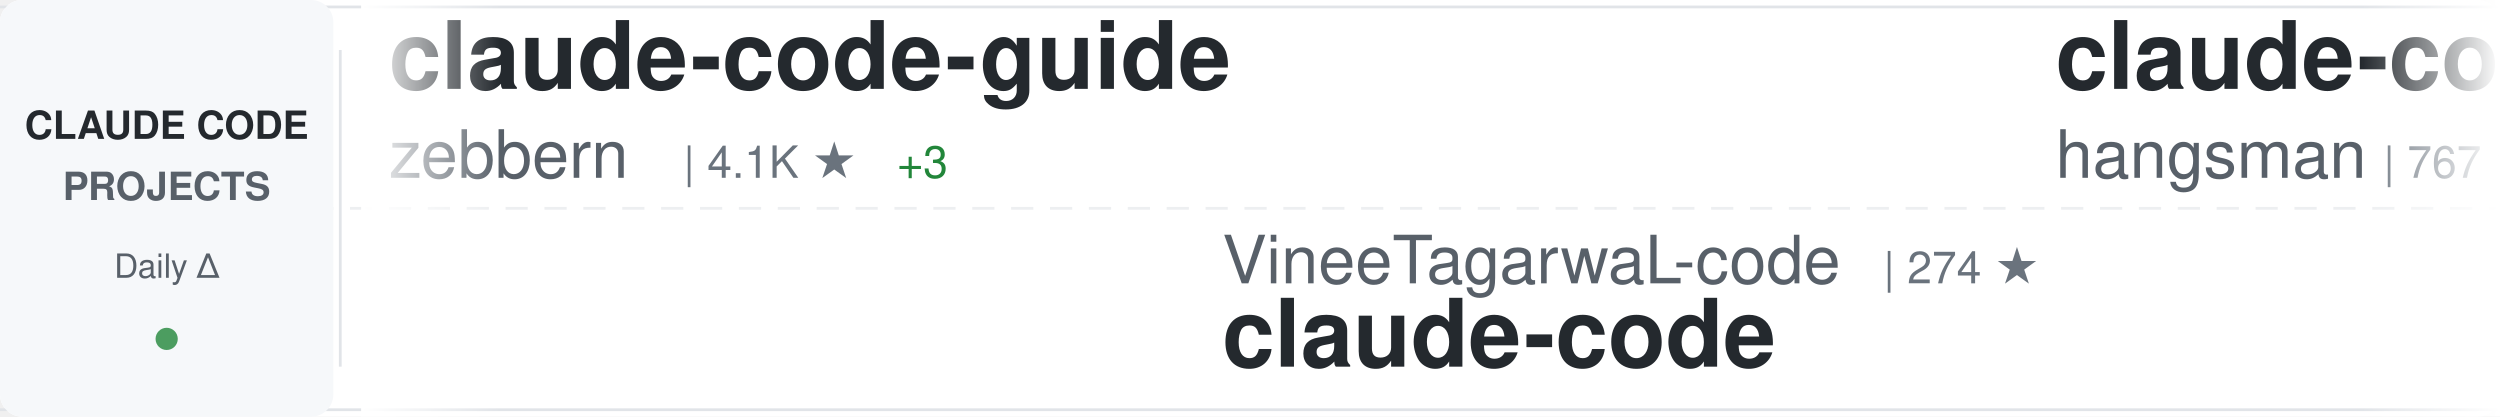
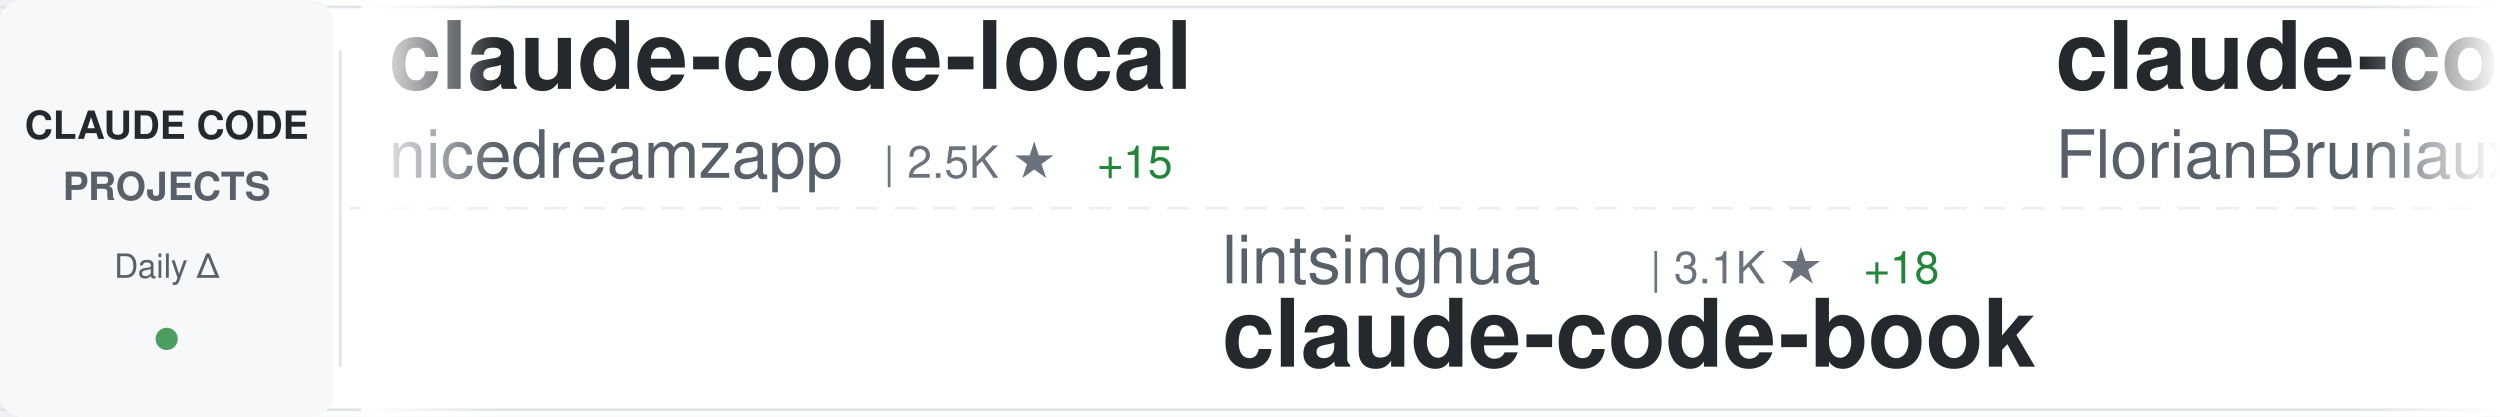
<svg xmlns="http://www.w3.org/2000/svg" width="900" height="150">
  <defs>
    <linearGradient id="awesomeLeftFade" x1="0%" y1="0%" x2="100%" y2="0%">
      <stop offset="0%" style="stop-color:#ffffff;stop-opacity:1" />
      <stop offset="100%" style="stop-color:#ffffff;stop-opacity:0" />
    </linearGradient>
    <linearGradient id="awesomeRightFade" x1="0%" y1="0%" x2="100%" y2="0%">
      <stop offset="0%" style="stop-color:#ffffff;stop-opacity:0" />
      <stop offset="100%" style="stop-color:#ffffff;stop-opacity:1" />
    </linearGradient>
  </defs>
  <rect width="900" height="150" fill="#ffffff" rx="8" />
  <rect x="0" y="2" width="900" height="1" fill="#e1e4e8" />
  <rect x="0" y="147" width="900" height="1" fill="#e1e4e8" />
  <line x1="0" y1="75" x2="900" y2="75" stroke="#e1e4e8" stroke-width="1" stroke-dasharray="8 6" opacity="0.6" />
  <rect x="0" y="0" width="120" height="150" fill="#f6f8fa" rx="8" />
  <text x="60" y="50" font-family="-apple-system, BlinkMacSystemFont, 'Segoe UI', Helvetica, Arial, sans-serif" font-size="14" font-weight="600" fill="#24292e" text-anchor="middle">CLAUDE CODE</text>
  <text x="60" y="72" font-family="-apple-system, BlinkMacSystemFont, 'Segoe UI', Helvetica, Arial, sans-serif" font-size="14" font-weight="600" fill="#586069" text-anchor="middle">PROJECTS</text>
  <text x="60" y="100" font-family="-apple-system, BlinkMacSystemFont, 'Segoe UI', Helvetica, Arial, sans-serif" font-size="12" font-weight="500" fill="#586069" text-anchor="middle">Daily Δ</text>
  <circle cx="60" cy="122" r="4" fill="#22863a" opacity="0.8" />
  <rect x="122" y="18" width="1" height="114" fill="#e1e4e8" />
  <clipPath id="awesomeTickerClip">
    <rect x="130" y="0" width="770" height="150" />
  </clipPath>
  <g clip-path="url(#awesomeTickerClip)">
    <g id="awesomeTickerItems">
      <animateTransform attributeName="transform" attributeType="XML" type="translate" from="0 0" to="-3000 0" dur="54s" repeatCount="indefinite" />
      <g transform="translate(0, 0)">
-         <text x="140" y="32" font-family="-apple-system, BlinkMacSystemFont, 'Segoe UI', Helvetica, Arial, sans-serif" font-size="34" font-weight="600" fill="#24292e">claude-code-guide</text>
-         <text x="140" y="64" font-family="-apple-system, BlinkMacSystemFont, 'Segoe UI', Helvetica, Arial, sans-serif" font-size="24" font-weight="400" fill="#586069">zebbern</text>
-         <text x="246" y="64" font-family="-apple-system, BlinkMacSystemFont, 'Segoe UI', Helvetica, Arial, sans-serif" font-size="16" font-weight="500" fill="#6a737d">| 4.1K ★</text>
-         <text x="323" y="64" font-family="-apple-system, BlinkMacSystemFont, 'Segoe UI', Helvetica, Arial, sans-serif" font-size="16" font-weight="500" fill="#22863a"> +3</text>
+         <text x="140" y="32" font-family="-apple-system, BlinkMacSystemFont, 'Segoe UI', Helvetica, Arial, sans-serif" font-size="34" font-weight="600" fill="#24292e">claude-code-local</text>
+         <text x="140" y="64" font-family="-apple-system, BlinkMacSystemFont, 'Segoe UI', Helvetica, Arial, sans-serif" font-size="24" font-weight="400" fill="#586069">nicedreamzapp</text>
+         <text x="318" y="64" font-family="-apple-system, BlinkMacSystemFont, 'Segoe UI', Helvetica, Arial, sans-serif" font-size="16" font-weight="500" fill="#6a737d">| 2.5K ★</text>
+         <text x="395" y="64" font-family="-apple-system, BlinkMacSystemFont, 'Segoe UI', Helvetica, Arial, sans-serif" font-size="16" font-weight="500" fill="#22863a"> +15</text>
      </g>
      <g transform="translate(300, 0)">
-         <text x="140" y="102" font-family="-apple-system, BlinkMacSystemFont, 'Segoe UI', Helvetica, Arial, sans-serif" font-size="24" font-weight="400" fill="#586069">VineeTagarwaL-code</text>
-         <text x="378" y="102" font-family="-apple-system, BlinkMacSystemFont, 'Segoe UI', Helvetica, Arial, sans-serif" font-size="16" font-weight="500" fill="#6a737d">| 274 ★</text>
-         <text x="140" y="132" font-family="-apple-system, BlinkMacSystemFont, 'Segoe UI', Helvetica, Arial, sans-serif" font-size="34" font-weight="600" fill="#24292e">claude-code</text>
+         <text x="140" y="102" font-family="-apple-system, BlinkMacSystemFont, 'Segoe UI', Helvetica, Arial, sans-serif" font-size="24" font-weight="400" fill="#586069">lintsinghua</text>
+         <text x="294" y="102" font-family="-apple-system, BlinkMacSystemFont, 'Segoe UI', Helvetica, Arial, sans-serif" font-size="16" font-weight="500" fill="#6a737d">| 3.1K ★</text>
+         <text x="371" y="102" font-family="-apple-system, BlinkMacSystemFont, 'Segoe UI', Helvetica, Arial, sans-serif" font-size="16" font-weight="500" fill="#22863a"> +18</text>
+         <text x="140" y="132" font-family="-apple-system, BlinkMacSystemFont, 'Segoe UI', Helvetica, Arial, sans-serif" font-size="34" font-weight="600" fill="#24292e">claude-code-book</text>
      </g>
      <g transform="translate(600, 0)">
-         <text x="140" y="32" font-family="-apple-system, BlinkMacSystemFont, 'Segoe UI', Helvetica, Arial, sans-serif" font-size="34" font-weight="600" fill="#24292e">claude-code-source</text>
-         <text x="140" y="64" font-family="-apple-system, BlinkMacSystemFont, 'Segoe UI', Helvetica, Arial, sans-serif" font-size="24" font-weight="400" fill="#586069">hangsman</text>
-         <text x="258" y="64" font-family="-apple-system, BlinkMacSystemFont, 'Segoe UI', Helvetica, Arial, sans-serif" font-size="16" font-weight="500" fill="#6a737d">| 767 ★</text>
-         <text x="326" y="64" font-family="-apple-system, BlinkMacSystemFont, 'Segoe UI', Helvetica, Arial, sans-serif" font-size="16" font-weight="500" fill="#22863a"> +1</text>
+         <text x="140" y="32" font-family="-apple-system, BlinkMacSystemFont, 'Segoe UI', Helvetica, Arial, sans-serif" font-size="34" font-weight="600" fill="#24292e">claude-code-ultimate-gui...</text>
+         <text x="140" y="64" font-family="-apple-system, BlinkMacSystemFont, 'Segoe UI', Helvetica, Arial, sans-serif" font-size="24" font-weight="400" fill="#586069">FlorianBruniaux</text>
+         <text x="342" y="64" font-family="-apple-system, BlinkMacSystemFont, 'Segoe UI', Helvetica, Arial, sans-serif" font-size="16" font-weight="500" fill="#6a737d">| 4.2K ★</text>
+         <text x="419" y="64" font-family="-apple-system, BlinkMacSystemFont, 'Segoe UI', Helvetica, Arial, sans-serif" font-size="16" font-weight="500" fill="#22863a"> +16</text>
      </g>
      <g transform="translate(900, 0)">
-         <text x="140" y="102" font-family="-apple-system, BlinkMacSystemFont, 'Segoe UI', Helvetica, Arial, sans-serif" font-size="24" font-weight="400" fill="#586069">frankbria</text>
-         <text x="270" y="102" font-family="-apple-system, BlinkMacSystemFont, 'Segoe UI', Helvetica, Arial, sans-serif" font-size="16" font-weight="500" fill="#6a737d">| 9.0K ★</text>
-         <text x="347" y="102" font-family="-apple-system, BlinkMacSystemFont, 'Segoe UI', Helvetica, Arial, sans-serif" font-size="16" font-weight="500" fill="#22863a"> +17</text>
-         <text x="140" y="132" font-family="-apple-system, BlinkMacSystemFont, 'Segoe UI', Helvetica, Arial, sans-serif" font-size="34" font-weight="600" fill="#24292e">ralph-claude-code</text>
+         <text x="140" y="102" font-family="-apple-system, BlinkMacSystemFont, 'Segoe UI', Helvetica, Arial, sans-serif" font-size="24" font-weight="400" fill="#586069">sickn33</text>
+         <text x="246" y="102" font-family="-apple-system, BlinkMacSystemFont, 'Segoe UI', Helvetica, Arial, sans-serif" font-size="16" font-weight="500" fill="#6a737d">| 36.6K ★</text>
+         <text x="332" y="102" font-family="-apple-system, BlinkMacSystemFont, 'Segoe UI', Helvetica, Arial, sans-serif" font-size="16" font-weight="500" fill="#22863a"> +151</text>
+         <text x="140" y="132" font-family="-apple-system, BlinkMacSystemFont, 'Segoe UI', Helvetica, Arial, sans-serif" font-size="34" font-weight="600" fill="#24292e">antigravity-awesome-skil...</text>
      </g>
      <g transform="translate(1200, 0)">
-         <text x="140" y="32" font-family="-apple-system, BlinkMacSystemFont, 'Segoe UI', Helvetica, Arial, sans-serif" font-size="34" font-weight="600" fill="#24292e">claude-code-pm-course</text>
-         <text x="140" y="64" font-family="-apple-system, BlinkMacSystemFont, 'Segoe UI', Helvetica, Arial, sans-serif" font-size="24" font-weight="400" fill="#586069">carlvellotti</text>
-         <text x="306" y="64" font-family="-apple-system, BlinkMacSystemFont, 'Segoe UI', Helvetica, Arial, sans-serif" font-size="16" font-weight="500" fill="#6a737d">| 2.0K ★</text>
-         <text x="383" y="64" font-family="-apple-system, BlinkMacSystemFont, 'Segoe UI', Helvetica, Arial, sans-serif" font-size="16" font-weight="500" fill="#22863a"> +2</text>
+         <text x="140" y="32" font-family="-apple-system, BlinkMacSystemFont, 'Segoe UI', Helvetica, Arial, sans-serif" font-size="34" font-weight="600" fill="#24292e">nanoclaw</text>
+         <text x="140" y="64" font-family="-apple-system, BlinkMacSystemFont, 'Segoe UI', Helvetica, Arial, sans-serif" font-size="24" font-weight="400" fill="#586069">qwibitai</text>
+         <text x="258" y="64" font-family="-apple-system, BlinkMacSystemFont, 'Segoe UI', Helvetica, Arial, sans-serif" font-size="16" font-weight="500" fill="#6a737d">| 28.6K ★</text>
+         <text x="344" y="64" font-family="-apple-system, BlinkMacSystemFont, 'Segoe UI', Helvetica, Arial, sans-serif" font-size="16" font-weight="500" fill="#22863a"> +45</text>
      </g>
      <g transform="translate(1500, 0)">
+         <text x="140" y="102" font-family="-apple-system, BlinkMacSystemFont, 'Segoe UI', Helvetica, Arial, sans-serif" font-size="24" font-weight="400" fill="#586069">carlvellotti</text>
+         <text x="306" y="102" font-family="-apple-system, BlinkMacSystemFont, 'Segoe UI', Helvetica, Arial, sans-serif" font-size="16" font-weight="500" fill="#6a737d">| 2.0K ★</text>
+         <text x="383" y="102" font-family="-apple-system, BlinkMacSystemFont, 'Segoe UI', Helvetica, Arial, sans-serif" font-size="16" font-weight="500" fill="#22863a"> +2</text>
+         <text x="140" y="132" font-family="-apple-system, BlinkMacSystemFont, 'Segoe UI', Helvetica, Arial, sans-serif" font-size="34" font-weight="600" fill="#24292e">claude-code-pm-course</text>
+       </g>
+       <g transform="translate(1800, 0)">
+         <text x="140" y="32" font-family="-apple-system, BlinkMacSystemFont, 'Segoe UI', Helvetica, Arial, sans-serif" font-size="34" font-weight="600" fill="#24292e">claude-code</text>
+         <text x="140" y="64" font-family="-apple-system, BlinkMacSystemFont, 'Segoe UI', Helvetica, Arial, sans-serif" font-size="24" font-weight="400" fill="#586069">VineeTagarwaL-code</text>
+         <text x="378" y="64" font-family="-apple-system, BlinkMacSystemFont, 'Segoe UI', Helvetica, Arial, sans-serif" font-size="16" font-weight="500" fill="#6a737d">| 274 ★</text>
+       </g>
+       <g transform="translate(2100, 0)">
        <text x="140" y="102" font-family="-apple-system, BlinkMacSystemFont, 'Segoe UI', Helvetica, Arial, sans-serif" font-size="24" font-weight="400" fill="#586069">alirezarezvani</text>
        <text x="330" y="102" font-family="-apple-system, BlinkMacSystemFont, 'Segoe UI', Helvetica, Arial, sans-serif" font-size="16" font-weight="500" fill="#6a737d">| 13.9K ★</text>
-         <text x="416" y="102" font-family="-apple-system, BlinkMacSystemFont, 'Segoe UI', Helvetica, Arial, sans-serif" font-size="16" font-weight="500" fill="#22863a"> +99</text>
+         <text x="416" y="102" font-family="-apple-system, BlinkMacSystemFont, 'Segoe UI', Helvetica, Arial, sans-serif" font-size="16" font-weight="500" fill="#22863a"> +93</text>
        <text x="140" y="132" font-family="-apple-system, BlinkMacSystemFont, 'Segoe UI', Helvetica, Arial, sans-serif" font-size="34" font-weight="600" fill="#24292e">claude-skills</text>
      </g>
-       <g transform="translate(1800, 0)">
-         <text x="140" y="32" font-family="-apple-system, BlinkMacSystemFont, 'Segoe UI', Helvetica, Arial, sans-serif" font-size="34" font-weight="600" fill="#24292e">claude-code-guide</text>
-         <text x="140" y="64" font-family="-apple-system, BlinkMacSystemFont, 'Segoe UI', Helvetica, Arial, sans-serif" font-size="24" font-weight="400" fill="#586069">Cranot</text>
-         <text x="234" y="64" font-family="-apple-system, BlinkMacSystemFont, 'Segoe UI', Helvetica, Arial, sans-serif" font-size="16" font-weight="500" fill="#6a737d">| 2.6K ★</text>
-         <text x="311" y="64" font-family="-apple-system, BlinkMacSystemFont, 'Segoe UI', Helvetica, Arial, sans-serif" font-size="16" font-weight="500" fill="#22863a"> +4</text>
-       </g>
-       <g transform="translate(2100, 0)">
-         <text x="140" y="102" font-family="-apple-system, BlinkMacSystemFont, 'Segoe UI', Helvetica, Arial, sans-serif" font-size="24" font-weight="400" fill="#586069">luyao618</text>
-         <text x="258" y="102" font-family="-apple-system, BlinkMacSystemFont, 'Segoe UI', Helvetica, Arial, sans-serif" font-size="16" font-weight="500" fill="#6a737d">| 1.3K ★</text>
-         <text x="335" y="102" font-family="-apple-system, BlinkMacSystemFont, 'Segoe UI', Helvetica, Arial, sans-serif" font-size="16" font-weight="500" fill="#22863a"> +5</text>
-         <text x="140" y="132" font-family="-apple-system, BlinkMacSystemFont, 'Segoe UI', Helvetica, Arial, sans-serif" font-size="34" font-weight="600" fill="#24292e">Claude-Code-Source-Study</text>
-       </g>
      <g transform="translate(2400, 0)">
-         <text x="140" y="32" font-family="-apple-system, BlinkMacSystemFont, 'Segoe UI', Helvetica, Arial, sans-serif" font-size="34" font-weight="600" fill="#24292e">claude-code</text>
-         <text x="140" y="64" font-family="-apple-system, BlinkMacSystemFont, 'Segoe UI', Helvetica, Arial, sans-serif" font-size="24" font-weight="400" fill="#586069">mehmoodosman</text>
-         <text x="306" y="64" font-family="-apple-system, BlinkMacSystemFont, 'Segoe UI', Helvetica, Arial, sans-serif" font-size="16" font-weight="500" fill="#6a737d">| 168 ★</text>
+         <text x="140" y="32" font-family="-apple-system, BlinkMacSystemFont, 'Segoe UI', Helvetica, Arial, sans-serif" font-size="34" font-weight="600" fill="#24292e">claude-code-router</text>
+         <text x="140" y="64" font-family="-apple-system, BlinkMacSystemFont, 'Segoe UI', Helvetica, Arial, sans-serif" font-size="24" font-weight="400" fill="#586069">musistudio</text>
+         <text x="282" y="64" font-family="-apple-system, BlinkMacSystemFont, 'Segoe UI', Helvetica, Arial, sans-serif" font-size="16" font-weight="500" fill="#6a737d">| 33.5K ★</text>
+         <text x="368" y="64" font-family="-apple-system, BlinkMacSystemFont, 'Segoe UI', Helvetica, Arial, sans-serif" font-size="16" font-weight="500" fill="#22863a"> +82</text>
      </g>
      <g transform="translate(2700, 0)">
-         <text x="140" y="102" font-family="-apple-system, BlinkMacSystemFont, 'Segoe UI', Helvetica, Arial, sans-serif" font-size="24" font-weight="400" fill="#586069">farion1231</text>
-         <text x="282" y="102" font-family="-apple-system, BlinkMacSystemFont, 'Segoe UI', Helvetica, Arial, sans-serif" font-size="16" font-weight="500" fill="#6a737d">| 60.9K ★</text>
-         <text x="368" y="102" font-family="-apple-system, BlinkMacSystemFont, 'Segoe UI', Helvetica, Arial, sans-serif" font-size="16" font-weight="500" fill="#22863a"> +1.3K</text>
-         <text x="140" y="132" font-family="-apple-system, BlinkMacSystemFont, 'Segoe UI', Helvetica, Arial, sans-serif" font-size="34" font-weight="600" fill="#24292e">cc-switch</text>
+         <text x="140" y="102" font-family="-apple-system, BlinkMacSystemFont, 'Segoe UI', Helvetica, Arial, sans-serif" font-size="24" font-weight="400" fill="#586069">https-deeplearning-ai</text>
+         <text x="414" y="102" font-family="-apple-system, BlinkMacSystemFont, 'Segoe UI', Helvetica, Arial, sans-serif" font-size="16" font-weight="500" fill="#6a737d">| 506 ★</text>
+         <text x="482" y="102" font-family="-apple-system, BlinkMacSystemFont, 'Segoe UI', Helvetica, Arial, sans-serif" font-size="16" font-weight="500" fill="#22863a"> +2</text>
+         <text x="140" y="132" font-family="-apple-system, BlinkMacSystemFont, 'Segoe UI', Helvetica, Arial, sans-serif" font-size="34" font-weight="600" fill="#24292e">sc-claude-code-files</text>
      </g>
      <g transform="translate(3000, 0)">
-         <text x="140" y="32" font-family="-apple-system, BlinkMacSystemFont, 'Segoe UI', Helvetica, Arial, sans-serif" font-size="34" font-weight="600" fill="#24292e">claude-code-guide</text>
-         <text x="140" y="64" font-family="-apple-system, BlinkMacSystemFont, 'Segoe UI', Helvetica, Arial, sans-serif" font-size="24" font-weight="400" fill="#586069">zebbern</text>
-         <text x="246" y="64" font-family="-apple-system, BlinkMacSystemFont, 'Segoe UI', Helvetica, Arial, sans-serif" font-size="16" font-weight="500" fill="#6a737d">| 4.1K ★</text>
-         <text x="323" y="64" font-family="-apple-system, BlinkMacSystemFont, 'Segoe UI', Helvetica, Arial, sans-serif" font-size="16" font-weight="500" fill="#22863a"> +3</text>
+         <text x="140" y="32" font-family="-apple-system, BlinkMacSystemFont, 'Segoe UI', Helvetica, Arial, sans-serif" font-size="34" font-weight="600" fill="#24292e">claude-code-local</text>
+         <text x="140" y="64" font-family="-apple-system, BlinkMacSystemFont, 'Segoe UI', Helvetica, Arial, sans-serif" font-size="24" font-weight="400" fill="#586069">nicedreamzapp</text>
+         <text x="318" y="64" font-family="-apple-system, BlinkMacSystemFont, 'Segoe UI', Helvetica, Arial, sans-serif" font-size="16" font-weight="500" fill="#6a737d">| 2.5K ★</text>
+         <text x="395" y="64" font-family="-apple-system, BlinkMacSystemFont, 'Segoe UI', Helvetica, Arial, sans-serif" font-size="16" font-weight="500" fill="#22863a"> +15</text>
      </g>
      <g transform="translate(3300, 0)">
-         <text x="140" y="102" font-family="-apple-system, BlinkMacSystemFont, 'Segoe UI', Helvetica, Arial, sans-serif" font-size="24" font-weight="400" fill="#586069">VineeTagarwaL-code</text>
-         <text x="378" y="102" font-family="-apple-system, BlinkMacSystemFont, 'Segoe UI', Helvetica, Arial, sans-serif" font-size="16" font-weight="500" fill="#6a737d">| 274 ★</text>
-         <text x="140" y="132" font-family="-apple-system, BlinkMacSystemFont, 'Segoe UI', Helvetica, Arial, sans-serif" font-size="34" font-weight="600" fill="#24292e">claude-code</text>
+         <text x="140" y="102" font-family="-apple-system, BlinkMacSystemFont, 'Segoe UI', Helvetica, Arial, sans-serif" font-size="24" font-weight="400" fill="#586069">lintsinghua</text>
+         <text x="294" y="102" font-family="-apple-system, BlinkMacSystemFont, 'Segoe UI', Helvetica, Arial, sans-serif" font-size="16" font-weight="500" fill="#6a737d">| 3.1K ★</text>
+         <text x="371" y="102" font-family="-apple-system, BlinkMacSystemFont, 'Segoe UI', Helvetica, Arial, sans-serif" font-size="16" font-weight="500" fill="#22863a"> +18</text>
+         <text x="140" y="132" font-family="-apple-system, BlinkMacSystemFont, 'Segoe UI', Helvetica, Arial, sans-serif" font-size="34" font-weight="600" fill="#24292e">claude-code-book</text>
      </g>
      <g transform="translate(3600, 0)">
-         <text x="140" y="32" font-family="-apple-system, BlinkMacSystemFont, 'Segoe UI', Helvetica, Arial, sans-serif" font-size="34" font-weight="600" fill="#24292e">claude-code-source</text>
-         <text x="140" y="64" font-family="-apple-system, BlinkMacSystemFont, 'Segoe UI', Helvetica, Arial, sans-serif" font-size="24" font-weight="400" fill="#586069">hangsman</text>
-         <text x="258" y="64" font-family="-apple-system, BlinkMacSystemFont, 'Segoe UI', Helvetica, Arial, sans-serif" font-size="16" font-weight="500" fill="#6a737d">| 767 ★</text>
-         <text x="326" y="64" font-family="-apple-system, BlinkMacSystemFont, 'Segoe UI', Helvetica, Arial, sans-serif" font-size="16" font-weight="500" fill="#22863a"> +1</text>
+         <text x="140" y="32" font-family="-apple-system, BlinkMacSystemFont, 'Segoe UI', Helvetica, Arial, sans-serif" font-size="34" font-weight="600" fill="#24292e">claude-code-ultimate-gui...</text>
+         <text x="140" y="64" font-family="-apple-system, BlinkMacSystemFont, 'Segoe UI', Helvetica, Arial, sans-serif" font-size="24" font-weight="400" fill="#586069">FlorianBruniaux</text>
+         <text x="342" y="64" font-family="-apple-system, BlinkMacSystemFont, 'Segoe UI', Helvetica, Arial, sans-serif" font-size="16" font-weight="500" fill="#6a737d">| 4.2K ★</text>
+         <text x="419" y="64" font-family="-apple-system, BlinkMacSystemFont, 'Segoe UI', Helvetica, Arial, sans-serif" font-size="16" font-weight="500" fill="#22863a"> +16</text>
      </g>
      <g transform="translate(3900, 0)">
-         <text x="140" y="102" font-family="-apple-system, BlinkMacSystemFont, 'Segoe UI', Helvetica, Arial, sans-serif" font-size="24" font-weight="400" fill="#586069">frankbria</text>
-         <text x="270" y="102" font-family="-apple-system, BlinkMacSystemFont, 'Segoe UI', Helvetica, Arial, sans-serif" font-size="16" font-weight="500" fill="#6a737d">| 9.0K ★</text>
-         <text x="347" y="102" font-family="-apple-system, BlinkMacSystemFont, 'Segoe UI', Helvetica, Arial, sans-serif" font-size="16" font-weight="500" fill="#22863a"> +17</text>
-         <text x="140" y="132" font-family="-apple-system, BlinkMacSystemFont, 'Segoe UI', Helvetica, Arial, sans-serif" font-size="34" font-weight="600" fill="#24292e">ralph-claude-code</text>
+         <text x="140" y="102" font-family="-apple-system, BlinkMacSystemFont, 'Segoe UI', Helvetica, Arial, sans-serif" font-size="24" font-weight="400" fill="#586069">sickn33</text>
+         <text x="246" y="102" font-family="-apple-system, BlinkMacSystemFont, 'Segoe UI', Helvetica, Arial, sans-serif" font-size="16" font-weight="500" fill="#6a737d">| 36.6K ★</text>
+         <text x="332" y="102" font-family="-apple-system, BlinkMacSystemFont, 'Segoe UI', Helvetica, Arial, sans-serif" font-size="16" font-weight="500" fill="#22863a"> +151</text>
+         <text x="140" y="132" font-family="-apple-system, BlinkMacSystemFont, 'Segoe UI', Helvetica, Arial, sans-serif" font-size="34" font-weight="600" fill="#24292e">antigravity-awesome-skil...</text>
      </g>
    </g>
  </g>
  <rect x="130" y="0" width="50" height="150" fill="url(#awesomeLeftFade)" />
  <rect x="850" y="0" width="50" height="150" fill="url(#awesomeRightFade)" />
</svg>
